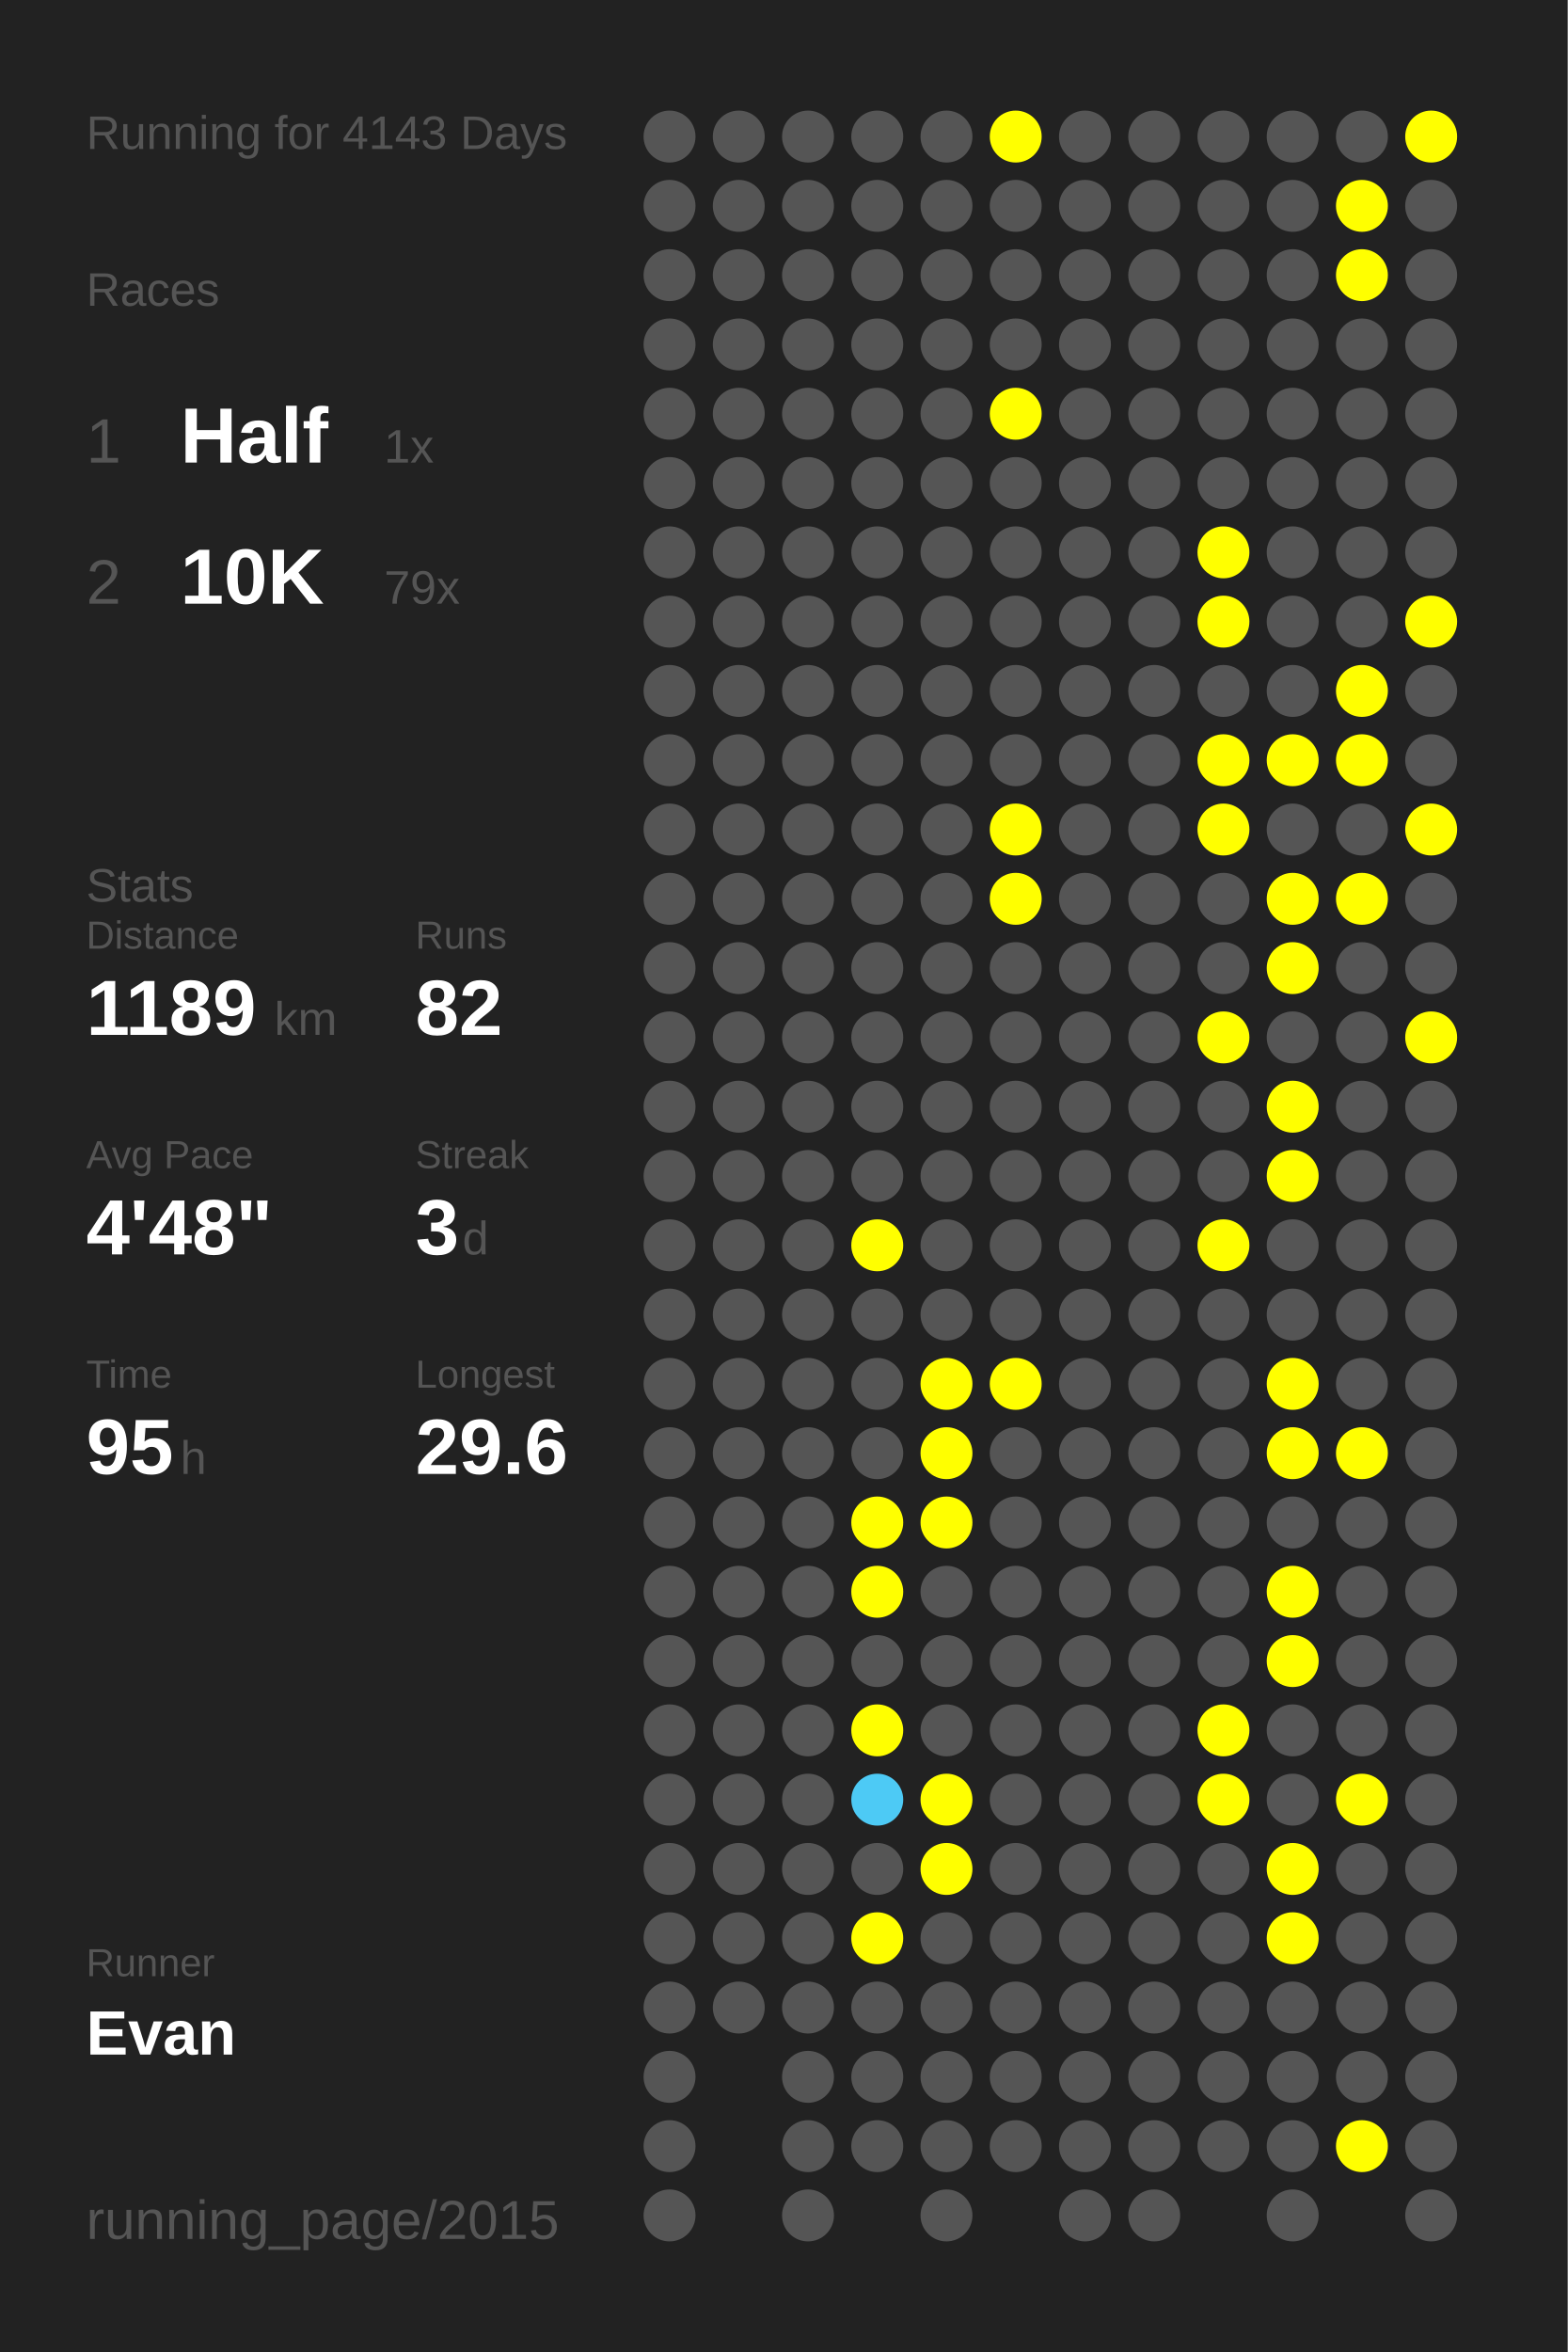
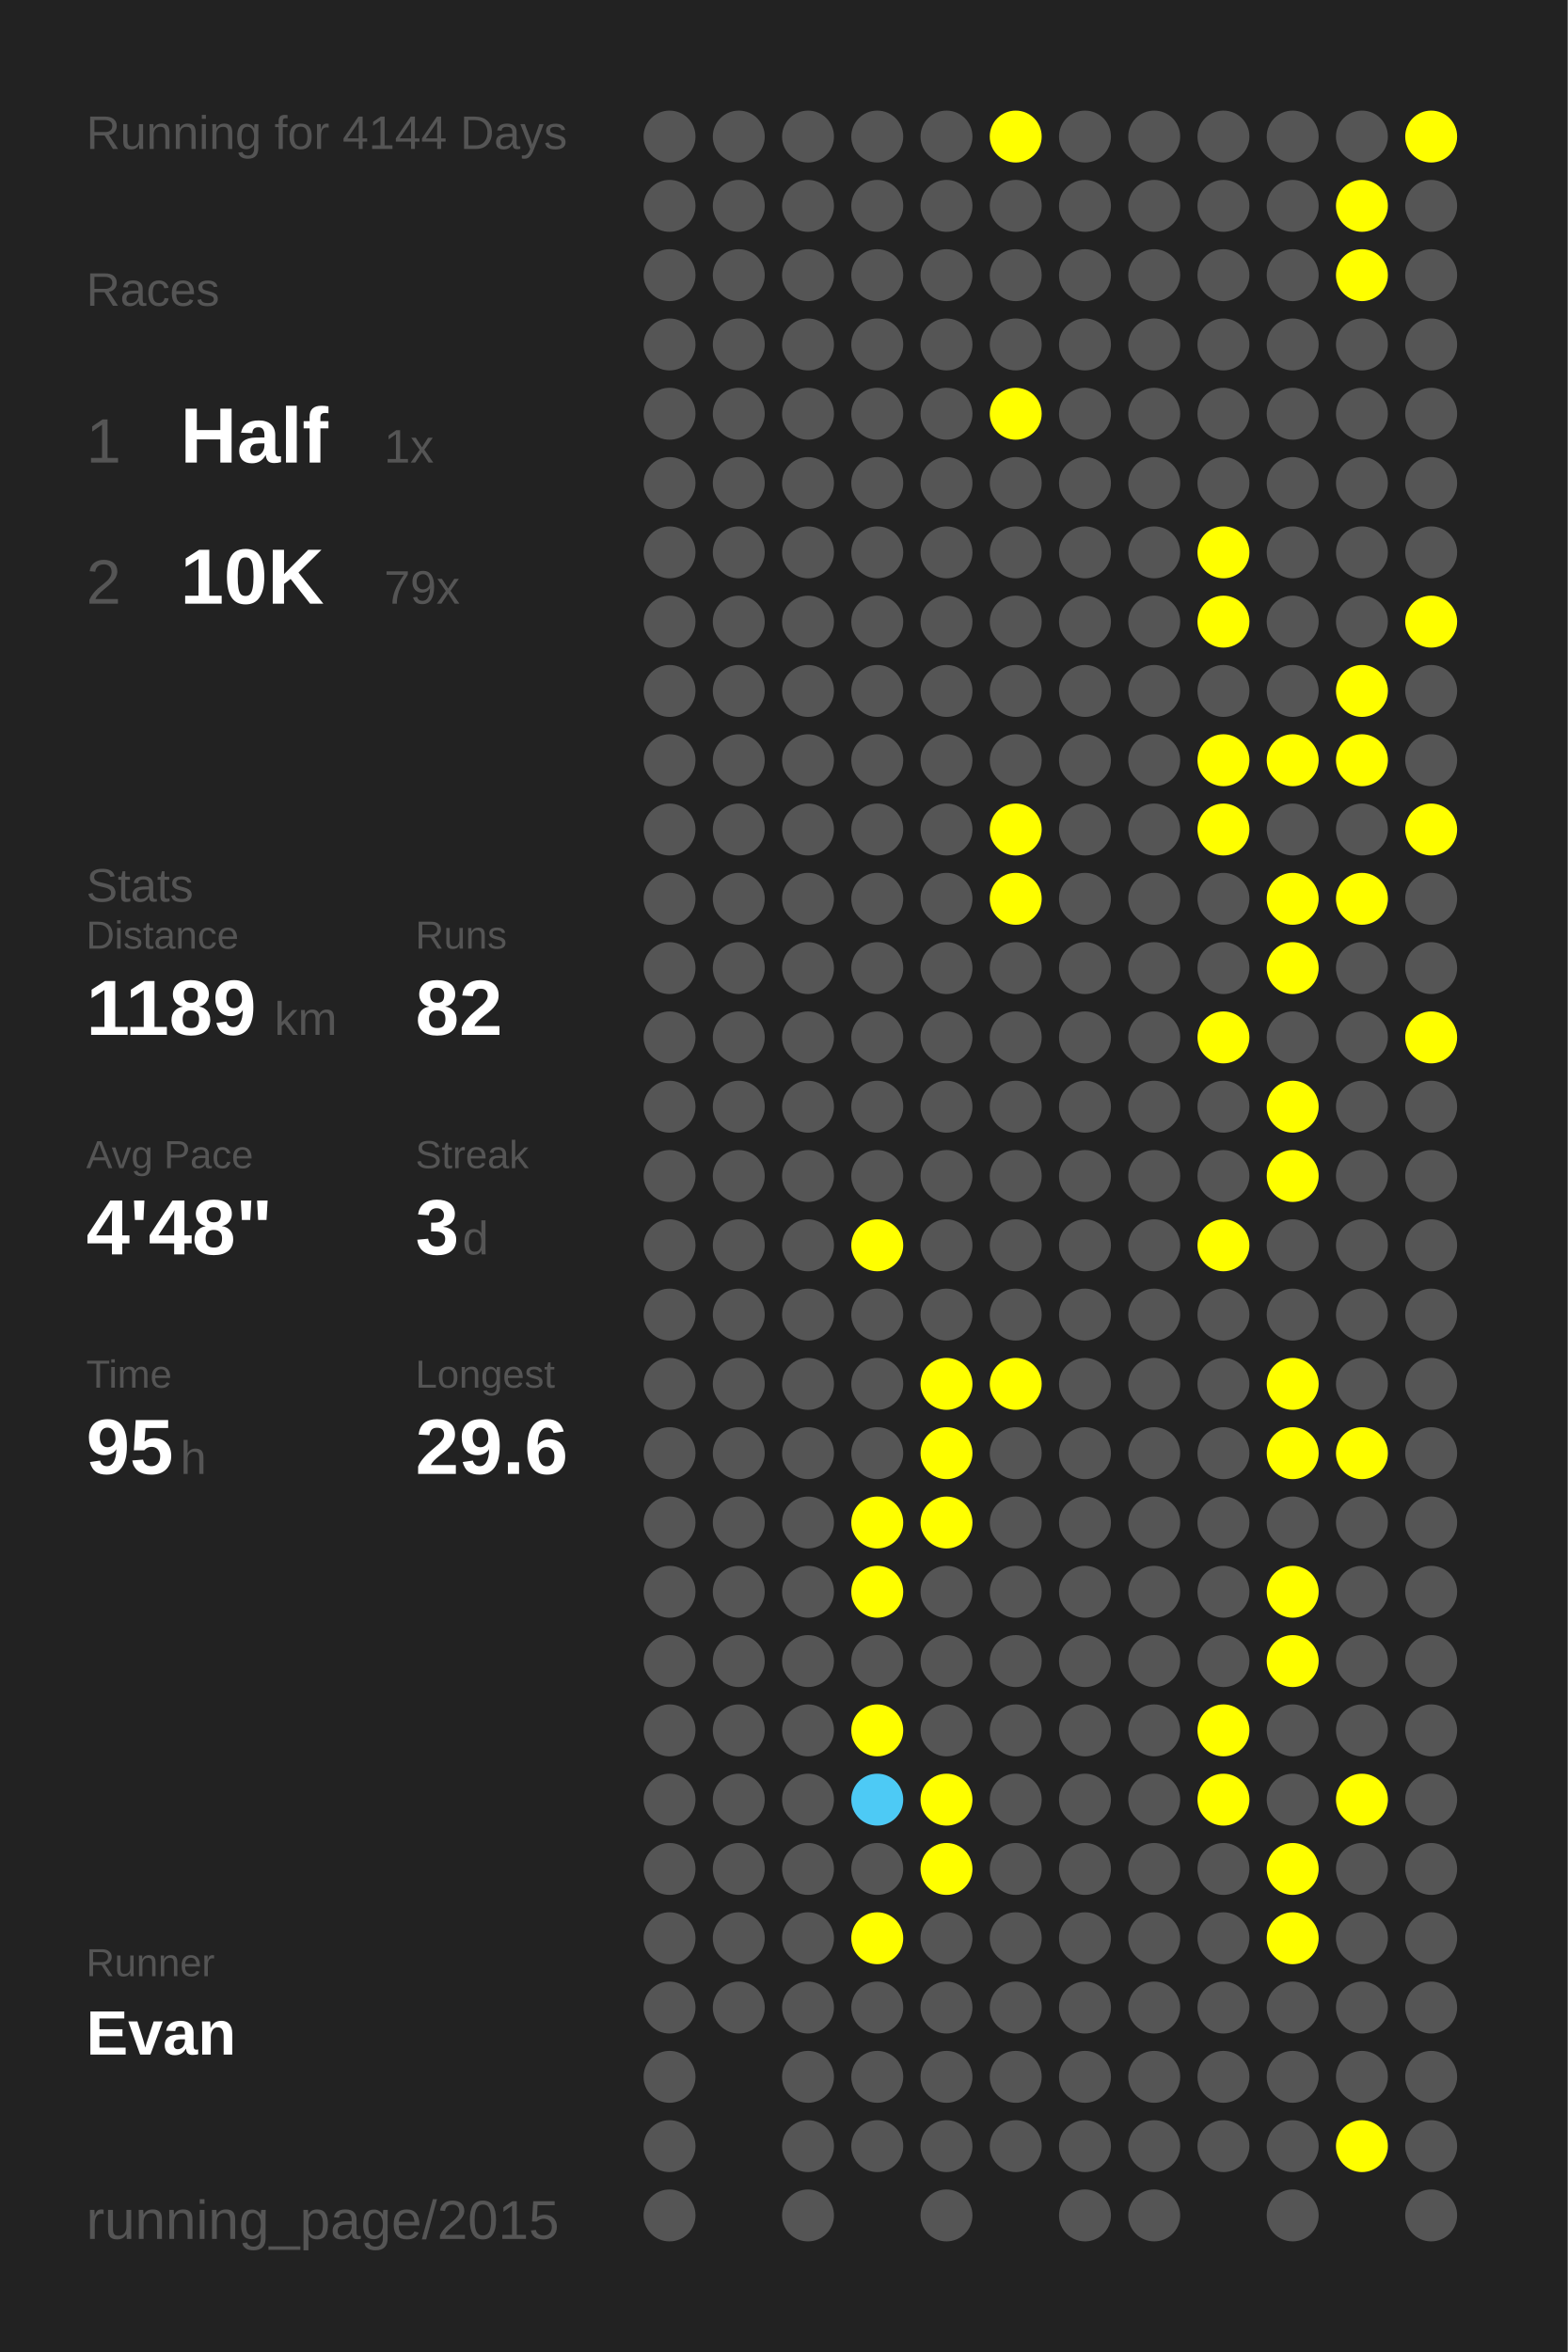
<svg xmlns="http://www.w3.org/2000/svg" baseProfile="full" height="300mm" version="1.1" viewBox="0,0,200,300" width="200mm">
  <defs />
  <rect fill="#222222" height="300" width="200" x="0" y="0" />
-   <text fill="#555555" style="font-size:6px; font-family:Arial;" x="11" y="19">Running for 4143 Days</text>
+   <text fill="#555555" style="font-size:6px; font-family:Arial;" x="11" y="19">Running for 4144 Days</text>
  <text fill="#555555" style="font-size:6px; font-family:Arial;" x="11" y="39">Races</text>
  <text fill="#555555" style="font-size:8px; font-family:Arial;" x="11" y="59">1</text>
  <text fill="#FFFFFF" style="font-size:10px; font-family:Arial; font-weight:bold;" x="23" y="59">Half</text>
  <text fill="#555555" style="font-size:6px; font-family:Arial;" x="49" y="59">1x</text>
  <text fill="#555555" style="font-size:8px; font-family:Arial;" x="11" y="77">2</text>
  <text fill="#FFFFFF" style="font-size:10px; font-family:Arial; font-weight:bold;" x="23" y="77">10K</text>
  <text fill="#555555" style="font-size:6px; font-family:Arial;" x="49" y="77">79x</text>
  <text fill="#555555" style="font-size:6px; font-family:Arial;" x="11" y="115">Stats</text>
  <text fill="#555555" style="font-size:5px; font-family:Arial;" x="11" y="121">Distance</text>
  <text fill="#FFFFFF" style="font-size:10px; font-family:Arial; font-weight:bold;" x="11" y="132">1189</text>
  <text fill="#555555" style="font-size:6px; font-family:Arial;" x="35" y="132">km</text>
  <text fill="#555555" style="font-size:5px; font-family:Arial;" x="53" y="121">Runs</text>
  <text fill="#FFFFFF" style="font-size:10px; font-family:Arial; font-weight:bold;" x="53" y="132">82</text>
  <text fill="#555555" style="font-size:5px; font-family:Arial;" x="11" y="149">Avg Pace</text>
  <text fill="#FFFFFF" style="font-size:10px; font-family:Arial; font-weight:bold;" x="11" y="160">4'48"</text>
  <text fill="#555555" style="font-size:5px; font-family:Arial;" x="53" y="149">Streak</text>
  <text fill="#FFFFFF" style="font-size:10px; font-family:Arial; font-weight:bold;" x="53" y="160">3</text>
  <text fill="#555555" style="font-size:6px; font-family:Arial;" x="59" y="160">d</text>
  <text fill="#555555" style="font-size:5px; font-family:Arial;" x="11" y="177">Time</text>
  <text fill="#FFFFFF" style="font-size:10px; font-family:Arial; font-weight:bold;" x="11" y="188">95</text>
  <text fill="#555555" style="font-size:6px; font-family:Arial;" x="23" y="188">h</text>
  <text fill="#555555" style="font-size:5px; font-family:Arial;" x="53" y="177">Longest</text>
  <text fill="#FFFFFF" style="font-size:10px; font-family:Arial; font-weight:bold;" x="53" y="188">29.6</text>
  <text fill="#555555" style="font-size:5px; font-family:Arial;" x="11" y="252.065">Runner</text>
  <text fill="#FFFFFF" style="font-size:8px; font-family:Arial; font-weight:bold;" x="11" y="262.065">Evan</text>
  <text fill="#555555" style="font-size:7px; font-family:Arial;" x="11" y="285.581">running_page/2015</text>
  <circle cx="85.417" cy="17.419" fill="#555555" r="3.312" />
  <circle cx="85.417" cy="26.258" fill="#555555" r="3.312" />
  <circle cx="85.417" cy="35.097" fill="#555555" r="3.312" />
  <circle cx="85.417" cy="43.935" fill="#555555" r="3.312" />
  <circle cx="85.417" cy="52.774" fill="#555555" r="3.312" />
  <circle cx="85.417" cy="61.613" fill="#555555" r="3.312" />
  <circle cx="85.417" cy="70.452" fill="#555555" r="3.312" />
  <circle cx="85.417" cy="79.29" fill="#555555" r="3.312" />
  <circle cx="85.417" cy="88.129" fill="#555555" r="3.312" />
  <circle cx="85.417" cy="96.968" fill="#555555" r="3.312" />
  <circle cx="85.417" cy="105.806" fill="#555555" r="3.312" />
  <circle cx="85.417" cy="114.645" fill="#555555" r="3.312" />
  <circle cx="85.417" cy="123.484" fill="#555555" r="3.312" />
  <circle cx="85.417" cy="132.323" fill="#555555" r="3.312" />
  <circle cx="85.417" cy="141.161" fill="#555555" r="3.312" />
  <circle cx="85.417" cy="150" fill="#555555" r="3.312" />
  <circle cx="85.417" cy="158.839" fill="#555555" r="3.312" />
  <circle cx="85.417" cy="167.677" fill="#555555" r="3.312" />
  <circle cx="85.417" cy="176.516" fill="#555555" r="3.312" />
  <circle cx="85.417" cy="185.355" fill="#555555" r="3.312" />
  <circle cx="85.417" cy="194.194" fill="#555555" r="3.312" />
  <circle cx="85.417" cy="203.032" fill="#555555" r="3.312" />
  <circle cx="85.417" cy="211.871" fill="#555555" r="3.312" />
  <circle cx="85.417" cy="220.71" fill="#555555" r="3.312" />
  <circle cx="85.417" cy="229.548" fill="#555555" r="3.312" />
  <circle cx="85.417" cy="238.387" fill="#555555" r="3.312" />
  <circle cx="85.417" cy="247.226" fill="#555555" r="3.312" />
  <circle cx="85.417" cy="256.065" fill="#555555" r="3.312" />
  <circle cx="85.417" cy="264.903" fill="#555555" r="3.312" />
  <circle cx="85.417" cy="273.742" fill="#555555" r="3.312" />
  <circle cx="85.417" cy="282.581" fill="#555555" r="3.312" />
  <circle cx="94.25" cy="17.419" fill="#555555" r="3.312" />
  <circle cx="94.25" cy="26.258" fill="#555555" r="3.312" />
  <circle cx="94.25" cy="35.097" fill="#555555" r="3.312" />
  <circle cx="94.25" cy="43.935" fill="#555555" r="3.312" />
  <circle cx="94.25" cy="52.774" fill="#555555" r="3.312" />
  <circle cx="94.25" cy="61.613" fill="#555555" r="3.312" />
  <circle cx="94.25" cy="70.452" fill="#555555" r="3.312" />
  <circle cx="94.25" cy="79.29" fill="#555555" r="3.312" />
  <circle cx="94.25" cy="88.129" fill="#555555" r="3.312" />
  <circle cx="94.25" cy="96.968" fill="#555555" r="3.312" />
  <circle cx="94.25" cy="105.806" fill="#555555" r="3.312" />
  <circle cx="94.25" cy="114.645" fill="#555555" r="3.312" />
  <circle cx="94.25" cy="123.484" fill="#555555" r="3.312" />
  <circle cx="94.25" cy="132.323" fill="#555555" r="3.312" />
  <circle cx="94.25" cy="141.161" fill="#555555" r="3.312" />
  <circle cx="94.25" cy="150" fill="#555555" r="3.312" />
  <circle cx="94.25" cy="158.839" fill="#555555" r="3.312" />
  <circle cx="94.25" cy="167.677" fill="#555555" r="3.312" />
  <circle cx="94.25" cy="176.516" fill="#555555" r="3.312" />
  <circle cx="94.25" cy="185.355" fill="#555555" r="3.312" />
  <circle cx="94.25" cy="194.194" fill="#555555" r="3.312" />
  <circle cx="94.25" cy="203.032" fill="#555555" r="3.312" />
  <circle cx="94.25" cy="211.871" fill="#555555" r="3.312" />
  <circle cx="94.25" cy="220.71" fill="#555555" r="3.312" />
  <circle cx="94.25" cy="229.548" fill="#555555" r="3.312" />
  <circle cx="94.25" cy="238.387" fill="#555555" r="3.312" />
  <circle cx="94.25" cy="247.226" fill="#555555" r="3.312" />
  <circle cx="94.25" cy="256.065" fill="#555555" r="3.312" />
  <circle cx="103.083" cy="17.419" fill="#555555" r="3.312" />
  <circle cx="103.083" cy="26.258" fill="#555555" r="3.312" />
  <circle cx="103.083" cy="35.097" fill="#555555" r="3.312" />
  <circle cx="103.083" cy="43.935" fill="#555555" r="3.312" />
  <circle cx="103.083" cy="52.774" fill="#555555" r="3.312" />
  <circle cx="103.083" cy="61.613" fill="#555555" r="3.312" />
  <circle cx="103.083" cy="70.452" fill="#555555" r="3.312" />
  <circle cx="103.083" cy="79.29" fill="#555555" r="3.312" />
  <circle cx="103.083" cy="88.129" fill="#555555" r="3.312" />
  <circle cx="103.083" cy="96.968" fill="#555555" r="3.312" />
  <circle cx="103.083" cy="105.806" fill="#555555" r="3.312" />
  <circle cx="103.083" cy="114.645" fill="#555555" r="3.312" />
  <circle cx="103.083" cy="123.484" fill="#555555" r="3.312" />
  <circle cx="103.083" cy="132.323" fill="#555555" r="3.312" />
  <circle cx="103.083" cy="141.161" fill="#555555" r="3.312" />
  <circle cx="103.083" cy="150" fill="#555555" r="3.312" />
  <circle cx="103.083" cy="158.839" fill="#555555" r="3.312" />
  <circle cx="103.083" cy="167.677" fill="#555555" r="3.312" />
  <circle cx="103.083" cy="176.516" fill="#555555" r="3.312" />
  <circle cx="103.083" cy="185.355" fill="#555555" r="3.312" />
  <circle cx="103.083" cy="194.194" fill="#555555" r="3.312" />
  <circle cx="103.083" cy="203.032" fill="#555555" r="3.312" />
  <circle cx="103.083" cy="211.871" fill="#555555" r="3.312" />
  <circle cx="103.083" cy="220.71" fill="#555555" r="3.312" />
  <circle cx="103.083" cy="229.548" fill="#555555" r="3.312" />
  <circle cx="103.083" cy="238.387" fill="#555555" r="3.312" />
  <circle cx="103.083" cy="247.226" fill="#555555" r="3.312" />
  <circle cx="103.083" cy="256.065" fill="#555555" r="3.312" />
  <circle cx="103.083" cy="264.903" fill="#555555" r="3.312" />
  <circle cx="103.083" cy="273.742" fill="#555555" r="3.312" />
  <circle cx="103.083" cy="282.581" fill="#555555" r="3.312" />
  <circle cx="111.917" cy="17.419" fill="#555555" r="3.312" />
  <circle cx="111.917" cy="26.258" fill="#555555" r="3.312" />
  <circle cx="111.917" cy="35.097" fill="#555555" r="3.312" />
  <circle cx="111.917" cy="43.935" fill="#555555" r="3.312" />
  <circle cx="111.917" cy="52.774" fill="#555555" r="3.312" />
  <circle cx="111.917" cy="61.613" fill="#555555" r="3.312" />
  <circle cx="111.917" cy="70.452" fill="#555555" r="3.312" />
  <circle cx="111.917" cy="79.29" fill="#555555" r="3.312" />
  <circle cx="111.917" cy="88.129" fill="#555555" r="3.312" />
  <circle cx="111.917" cy="96.968" fill="#555555" r="3.312" />
  <circle cx="111.917" cy="105.806" fill="#555555" r="3.312" />
  <circle cx="111.917" cy="114.645" fill="#555555" r="3.312" />
  <circle cx="111.917" cy="123.484" fill="#555555" r="3.312" />
  <circle cx="111.917" cy="132.323" fill="#555555" r="3.312" />
  <circle cx="111.917" cy="141.161" fill="#555555" r="3.312" />
  <circle cx="111.917" cy="150" fill="#555555" r="3.312" />
  <circle cx="111.917" cy="158.839" fill="#FFFF00" r="3.312" />
  <circle cx="111.917" cy="167.677" fill="#555555" r="3.312" />
  <circle cx="111.917" cy="176.516" fill="#555555" r="3.312" />
  <circle cx="111.917" cy="185.355" fill="#555555" r="3.312" />
  <circle cx="111.917" cy="194.194" fill="#FFFF00" r="3.312" />
  <circle cx="111.917" cy="203.032" fill="#FFFF00" r="3.312" />
  <circle cx="111.917" cy="211.871" fill="#555555" r="3.312" />
  <circle cx="111.917" cy="220.71" fill="#FFFF00" r="3.312" />
  <circle cx="111.917" cy="229.548" fill="#4dcaf5" r="3.312" />
  <circle cx="111.917" cy="238.387" fill="#555555" r="3.312" />
  <circle cx="111.917" cy="247.226" fill="#FFFF00" r="3.312" />
  <circle cx="111.917" cy="256.065" fill="#555555" r="3.312" />
  <circle cx="111.917" cy="264.903" fill="#555555" r="3.312" />
  <circle cx="111.917" cy="273.742" fill="#555555" r="3.312" />
  <circle cx="120.75" cy="17.419" fill="#555555" r="3.312" />
  <circle cx="120.75" cy="26.258" fill="#555555" r="3.312" />
  <circle cx="120.75" cy="35.097" fill="#555555" r="3.312" />
  <circle cx="120.75" cy="43.935" fill="#555555" r="3.312" />
  <circle cx="120.75" cy="52.774" fill="#555555" r="3.312" />
  <circle cx="120.75" cy="61.613" fill="#555555" r="3.312" />
  <circle cx="120.75" cy="70.452" fill="#555555" r="3.312" />
  <circle cx="120.75" cy="79.29" fill="#555555" r="3.312" />
  <circle cx="120.75" cy="88.129" fill="#555555" r="3.312" />
  <circle cx="120.75" cy="96.968" fill="#555555" r="3.312" />
  <circle cx="120.75" cy="105.806" fill="#555555" r="3.312" />
  <circle cx="120.75" cy="114.645" fill="#555555" r="3.312" />
  <circle cx="120.75" cy="123.484" fill="#555555" r="3.312" />
  <circle cx="120.75" cy="132.323" fill="#555555" r="3.312" />
  <circle cx="120.75" cy="141.161" fill="#555555" r="3.312" />
  <circle cx="120.75" cy="150" fill="#555555" r="3.312" />
  <circle cx="120.75" cy="158.839" fill="#555555" r="3.312" />
  <circle cx="120.75" cy="167.677" fill="#555555" r="3.312" />
  <circle cx="120.75" cy="176.516" fill="#FFFF00" r="3.312" />
  <circle cx="120.75" cy="185.355" fill="#FFFF00" r="3.312" />
  <circle cx="120.75" cy="194.194" fill="#FFFF00" r="3.312" />
  <circle cx="120.75" cy="203.032" fill="#555555" r="3.312" />
  <circle cx="120.75" cy="211.871" fill="#555555" r="3.312" />
  <circle cx="120.75" cy="220.71" fill="#555555" r="3.312" />
  <circle cx="120.75" cy="229.548" fill="#FFFF00" r="3.312" />
  <circle cx="120.75" cy="238.387" fill="#FFFF00" r="3.312" />
  <circle cx="120.75" cy="247.226" fill="#555555" r="3.312" />
  <circle cx="120.75" cy="256.065" fill="#555555" r="3.312" />
  <circle cx="120.75" cy="264.903" fill="#555555" r="3.312" />
  <circle cx="120.75" cy="273.742" fill="#555555" r="3.312" />
  <circle cx="120.75" cy="282.581" fill="#555555" r="3.312" />
  <circle cx="129.583" cy="17.419" fill="#FFFF00" r="3.312" />
  <circle cx="129.583" cy="26.258" fill="#555555" r="3.312" />
  <circle cx="129.583" cy="35.097" fill="#555555" r="3.312" />
  <circle cx="129.583" cy="43.935" fill="#555555" r="3.312" />
  <circle cx="129.583" cy="52.774" fill="#FFFF00" r="3.312" />
  <circle cx="129.583" cy="61.613" fill="#555555" r="3.312" />
  <circle cx="129.583" cy="70.452" fill="#555555" r="3.312" />
  <circle cx="129.583" cy="79.29" fill="#555555" r="3.312" />
  <circle cx="129.583" cy="88.129" fill="#555555" r="3.312" />
  <circle cx="129.583" cy="96.968" fill="#555555" r="3.312" />
  <circle cx="129.583" cy="105.806" fill="#FFFF00" r="3.312" />
  <circle cx="129.583" cy="114.645" fill="#FFFF00" r="3.312" />
  <circle cx="129.583" cy="123.484" fill="#555555" r="3.312" />
  <circle cx="129.583" cy="132.323" fill="#555555" r="3.312" />
  <circle cx="129.583" cy="141.161" fill="#555555" r="3.312" />
  <circle cx="129.583" cy="150" fill="#555555" r="3.312" />
  <circle cx="129.583" cy="158.839" fill="#555555" r="3.312" />
  <circle cx="129.583" cy="167.677" fill="#555555" r="3.312" />
  <circle cx="129.583" cy="176.516" fill="#FFFF00" r="3.312" />
  <circle cx="129.583" cy="185.355" fill="#555555" r="3.312" />
  <circle cx="129.583" cy="194.194" fill="#555555" r="3.312" />
  <circle cx="129.583" cy="203.032" fill="#555555" r="3.312" />
  <circle cx="129.583" cy="211.871" fill="#555555" r="3.312" />
  <circle cx="129.583" cy="220.71" fill="#555555" r="3.312" />
  <circle cx="129.583" cy="229.548" fill="#555555" r="3.312" />
  <circle cx="129.583" cy="238.387" fill="#555555" r="3.312" />
  <circle cx="129.583" cy="247.226" fill="#555555" r="3.312" />
  <circle cx="129.583" cy="256.065" fill="#555555" r="3.312" />
  <circle cx="129.583" cy="264.903" fill="#555555" r="3.312" />
  <circle cx="129.583" cy="273.742" fill="#555555" r="3.312" />
  <circle cx="138.417" cy="17.419" fill="#555555" r="3.312" />
  <circle cx="138.417" cy="26.258" fill="#555555" r="3.312" />
  <circle cx="138.417" cy="35.097" fill="#555555" r="3.312" />
  <circle cx="138.417" cy="43.935" fill="#555555" r="3.312" />
  <circle cx="138.417" cy="52.774" fill="#555555" r="3.312" />
  <circle cx="138.417" cy="61.613" fill="#555555" r="3.312" />
  <circle cx="138.417" cy="70.452" fill="#555555" r="3.312" />
  <circle cx="138.417" cy="79.29" fill="#555555" r="3.312" />
  <circle cx="138.417" cy="88.129" fill="#555555" r="3.312" />
  <circle cx="138.417" cy="96.968" fill="#555555" r="3.312" />
  <circle cx="138.417" cy="105.806" fill="#555555" r="3.312" />
  <circle cx="138.417" cy="114.645" fill="#555555" r="3.312" />
  <circle cx="138.417" cy="123.484" fill="#555555" r="3.312" />
  <circle cx="138.417" cy="132.323" fill="#555555" r="3.312" />
  <circle cx="138.417" cy="141.161" fill="#555555" r="3.312" />
  <circle cx="138.417" cy="150" fill="#555555" r="3.312" />
  <circle cx="138.417" cy="158.839" fill="#555555" r="3.312" />
  <circle cx="138.417" cy="167.677" fill="#555555" r="3.312" />
  <circle cx="138.417" cy="176.516" fill="#555555" r="3.312" />
  <circle cx="138.417" cy="185.355" fill="#555555" r="3.312" />
  <circle cx="138.417" cy="194.194" fill="#555555" r="3.312" />
  <circle cx="138.417" cy="203.032" fill="#555555" r="3.312" />
  <circle cx="138.417" cy="211.871" fill="#555555" r="3.312" />
  <circle cx="138.417" cy="220.71" fill="#555555" r="3.312" />
  <circle cx="138.417" cy="229.548" fill="#555555" r="3.312" />
  <circle cx="138.417" cy="238.387" fill="#555555" r="3.312" />
  <circle cx="138.417" cy="247.226" fill="#555555" r="3.312" />
  <circle cx="138.417" cy="256.065" fill="#555555" r="3.312" />
  <circle cx="138.417" cy="264.903" fill="#555555" r="3.312" />
  <circle cx="138.417" cy="273.742" fill="#555555" r="3.312" />
  <circle cx="138.417" cy="282.581" fill="#555555" r="3.312" />
  <circle cx="147.25" cy="17.419" fill="#555555" r="3.312" />
  <circle cx="147.25" cy="26.258" fill="#555555" r="3.312" />
  <circle cx="147.25" cy="35.097" fill="#555555" r="3.312" />
  <circle cx="147.25" cy="43.935" fill="#555555" r="3.312" />
  <circle cx="147.25" cy="52.774" fill="#555555" r="3.312" />
  <circle cx="147.25" cy="61.613" fill="#555555" r="3.312" />
  <circle cx="147.25" cy="70.452" fill="#555555" r="3.312" />
  <circle cx="147.25" cy="79.29" fill="#555555" r="3.312" />
  <circle cx="147.25" cy="88.129" fill="#555555" r="3.312" />
  <circle cx="147.25" cy="96.968" fill="#555555" r="3.312" />
  <circle cx="147.25" cy="105.806" fill="#555555" r="3.312" />
  <circle cx="147.25" cy="114.645" fill="#555555" r="3.312" />
  <circle cx="147.25" cy="123.484" fill="#555555" r="3.312" />
  <circle cx="147.25" cy="132.323" fill="#555555" r="3.312" />
  <circle cx="147.25" cy="141.161" fill="#555555" r="3.312" />
  <circle cx="147.25" cy="150" fill="#555555" r="3.312" />
  <circle cx="147.25" cy="158.839" fill="#555555" r="3.312" />
  <circle cx="147.25" cy="167.677" fill="#555555" r="3.312" />
  <circle cx="147.25" cy="176.516" fill="#555555" r="3.312" />
  <circle cx="147.25" cy="185.355" fill="#555555" r="3.312" />
  <circle cx="147.25" cy="194.194" fill="#555555" r="3.312" />
  <circle cx="147.25" cy="203.032" fill="#555555" r="3.312" />
  <circle cx="147.25" cy="211.871" fill="#555555" r="3.312" />
  <circle cx="147.25" cy="220.71" fill="#555555" r="3.312" />
  <circle cx="147.25" cy="229.548" fill="#555555" r="3.312" />
  <circle cx="147.25" cy="238.387" fill="#555555" r="3.312" />
  <circle cx="147.25" cy="247.226" fill="#555555" r="3.312" />
  <circle cx="147.25" cy="256.065" fill="#555555" r="3.312" />
  <circle cx="147.25" cy="264.903" fill="#555555" r="3.312" />
  <circle cx="147.25" cy="273.742" fill="#555555" r="3.312" />
  <circle cx="147.25" cy="282.581" fill="#555555" r="3.312" />
  <circle cx="156.083" cy="17.419" fill="#555555" r="3.312" />
  <circle cx="156.083" cy="26.258" fill="#555555" r="3.312" />
  <circle cx="156.083" cy="35.097" fill="#555555" r="3.312" />
  <circle cx="156.083" cy="43.935" fill="#555555" r="3.312" />
  <circle cx="156.083" cy="52.774" fill="#555555" r="3.312" />
  <circle cx="156.083" cy="61.613" fill="#555555" r="3.312" />
  <circle cx="156.083" cy="70.452" fill="#FFFF00" r="3.312" />
  <circle cx="156.083" cy="79.29" fill="#FFFF00" r="3.312" />
  <circle cx="156.083" cy="88.129" fill="#555555" r="3.312" />
  <circle cx="156.083" cy="96.968" fill="#FFFF00" r="3.312" />
  <circle cx="156.083" cy="105.806" fill="#FFFF00" r="3.312" />
  <circle cx="156.083" cy="114.645" fill="#555555" r="3.312" />
  <circle cx="156.083" cy="123.484" fill="#555555" r="3.312" />
  <circle cx="156.083" cy="132.323" fill="#FFFF00" r="3.312" />
  <circle cx="156.083" cy="141.161" fill="#555555" r="3.312" />
  <circle cx="156.083" cy="150" fill="#555555" r="3.312" />
  <circle cx="156.083" cy="158.839" fill="#FFFF00" r="3.312" />
  <circle cx="156.083" cy="167.677" fill="#555555" r="3.312" />
  <circle cx="156.083" cy="176.516" fill="#555555" r="3.312" />
  <circle cx="156.083" cy="185.355" fill="#555555" r="3.312" />
  <circle cx="156.083" cy="194.194" fill="#555555" r="3.312" />
  <circle cx="156.083" cy="203.032" fill="#555555" r="3.312" />
  <circle cx="156.083" cy="211.871" fill="#555555" r="3.312" />
  <circle cx="156.083" cy="220.71" fill="#FFFF00" r="3.312" />
  <circle cx="156.083" cy="229.548" fill="#FFFF00" r="3.312" />
  <circle cx="156.083" cy="238.387" fill="#555555" r="3.312" />
  <circle cx="156.083" cy="247.226" fill="#555555" r="3.312" />
  <circle cx="156.083" cy="256.065" fill="#555555" r="3.312" />
  <circle cx="156.083" cy="264.903" fill="#555555" r="3.312" />
  <circle cx="156.083" cy="273.742" fill="#555555" r="3.312" />
  <circle cx="164.917" cy="17.419" fill="#555555" r="3.312" />
  <circle cx="164.917" cy="26.258" fill="#555555" r="3.312" />
  <circle cx="164.917" cy="35.097" fill="#555555" r="3.312" />
  <circle cx="164.917" cy="43.935" fill="#555555" r="3.312" />
  <circle cx="164.917" cy="52.774" fill="#555555" r="3.312" />
  <circle cx="164.917" cy="61.613" fill="#555555" r="3.312" />
  <circle cx="164.917" cy="70.452" fill="#555555" r="3.312" />
  <circle cx="164.917" cy="79.29" fill="#555555" r="3.312" />
  <circle cx="164.917" cy="88.129" fill="#555555" r="3.312" />
  <circle cx="164.917" cy="96.968" fill="#FFFF00" r="3.312" />
  <circle cx="164.917" cy="105.806" fill="#555555" r="3.312" />
  <circle cx="164.917" cy="114.645" fill="#FFFF00" r="3.312" />
  <circle cx="164.917" cy="123.484" fill="#FFFF00" r="3.312" />
  <circle cx="164.917" cy="132.323" fill="#555555" r="3.312" />
  <circle cx="164.917" cy="141.161" fill="#FFFF00" r="3.312" />
  <circle cx="164.917" cy="150" fill="#FFFF00" r="3.312" />
  <circle cx="164.917" cy="158.839" fill="#555555" r="3.312" />
  <circle cx="164.917" cy="167.677" fill="#555555" r="3.312" />
  <circle cx="164.917" cy="176.516" fill="#FFFF00" r="3.312" />
  <circle cx="164.917" cy="185.355" fill="#FFFF00" r="3.312" />
  <circle cx="164.917" cy="194.194" fill="#555555" r="3.312" />
  <circle cx="164.917" cy="203.032" fill="#FFFF00" r="3.312" />
  <circle cx="164.917" cy="211.871" fill="#FFFF00" r="3.312" />
  <circle cx="164.917" cy="220.71" fill="#555555" r="3.312" />
  <circle cx="164.917" cy="229.548" fill="#555555" r="3.312" />
  <circle cx="164.917" cy="238.387" fill="#FFFF00" r="3.312" />
  <circle cx="164.917" cy="247.226" fill="#FFFF00" r="3.312" />
  <circle cx="164.917" cy="256.065" fill="#555555" r="3.312" />
  <circle cx="164.917" cy="264.903" fill="#555555" r="3.312" />
  <circle cx="164.917" cy="273.742" fill="#555555" r="3.312" />
  <circle cx="164.917" cy="282.581" fill="#555555" r="3.312" />
  <circle cx="173.75" cy="17.419" fill="#555555" r="3.312" />
  <circle cx="173.75" cy="26.258" fill="#FFFF00" r="3.312" />
  <circle cx="173.75" cy="35.097" fill="#FFFF00" r="3.312" />
  <circle cx="173.75" cy="43.935" fill="#555555" r="3.312" />
  <circle cx="173.75" cy="52.774" fill="#555555" r="3.312" />
  <circle cx="173.75" cy="61.613" fill="#555555" r="3.312" />
  <circle cx="173.75" cy="70.452" fill="#555555" r="3.312" />
  <circle cx="173.75" cy="79.29" fill="#555555" r="3.312" />
  <circle cx="173.75" cy="88.129" fill="#FFFF00" r="3.312" />
  <circle cx="173.75" cy="96.968" fill="#FFFF00" r="3.312" />
  <circle cx="173.75" cy="105.806" fill="#555555" r="3.312" />
  <circle cx="173.75" cy="114.645" fill="#FFFF00" r="3.312" />
  <circle cx="173.75" cy="123.484" fill="#555555" r="3.312" />
  <circle cx="173.75" cy="132.323" fill="#555555" r="3.312" />
  <circle cx="173.75" cy="141.161" fill="#555555" r="3.312" />
  <circle cx="173.75" cy="150" fill="#555555" r="3.312" />
  <circle cx="173.75" cy="158.839" fill="#555555" r="3.312" />
  <circle cx="173.75" cy="167.677" fill="#555555" r="3.312" />
  <circle cx="173.75" cy="176.516" fill="#555555" r="3.312" />
  <circle cx="173.75" cy="185.355" fill="#FFFF00" r="3.312" />
  <circle cx="173.75" cy="194.194" fill="#555555" r="3.312" />
  <circle cx="173.75" cy="203.032" fill="#555555" r="3.312" />
  <circle cx="173.75" cy="211.871" fill="#555555" r="3.312" />
  <circle cx="173.75" cy="220.71" fill="#555555" r="3.312" />
  <circle cx="173.75" cy="229.548" fill="#FFFF00" r="3.312" />
  <circle cx="173.75" cy="238.387" fill="#555555" r="3.312" />
  <circle cx="173.75" cy="247.226" fill="#555555" r="3.312" />
  <circle cx="173.75" cy="256.065" fill="#555555" r="3.312" />
  <circle cx="173.75" cy="264.903" fill="#555555" r="3.312" />
  <circle cx="173.75" cy="273.742" fill="#FFFF00" r="3.312" />
  <circle cx="182.583" cy="17.419" fill="#FFFF00" r="3.312" />
  <circle cx="182.583" cy="26.258" fill="#555555" r="3.312" />
  <circle cx="182.583" cy="35.097" fill="#555555" r="3.312" />
  <circle cx="182.583" cy="43.935" fill="#555555" r="3.312" />
  <circle cx="182.583" cy="52.774" fill="#555555" r="3.312" />
  <circle cx="182.583" cy="61.613" fill="#555555" r="3.312" />
  <circle cx="182.583" cy="70.452" fill="#555555" r="3.312" />
  <circle cx="182.583" cy="79.29" fill="#FFFF00" r="3.312" />
  <circle cx="182.583" cy="88.129" fill="#555555" r="3.312" />
  <circle cx="182.583" cy="96.968" fill="#555555" r="3.312" />
  <circle cx="182.583" cy="105.806" fill="#FFFF00" r="3.312" />
  <circle cx="182.583" cy="114.645" fill="#555555" r="3.312" />
  <circle cx="182.583" cy="123.484" fill="#555555" r="3.312" />
  <circle cx="182.583" cy="132.323" fill="#FFFF00" r="3.312" />
  <circle cx="182.583" cy="141.161" fill="#555555" r="3.312" />
  <circle cx="182.583" cy="150" fill="#555555" r="3.312" />
  <circle cx="182.583" cy="158.839" fill="#555555" r="3.312" />
  <circle cx="182.583" cy="167.677" fill="#555555" r="3.312" />
  <circle cx="182.583" cy="176.516" fill="#555555" r="3.312" />
  <circle cx="182.583" cy="185.355" fill="#555555" r="3.312" />
  <circle cx="182.583" cy="194.194" fill="#555555" r="3.312" />
  <circle cx="182.583" cy="203.032" fill="#555555" r="3.312" />
  <circle cx="182.583" cy="211.871" fill="#555555" r="3.312" />
  <circle cx="182.583" cy="220.71" fill="#555555" r="3.312" />
  <circle cx="182.583" cy="229.548" fill="#555555" r="3.312" />
  <circle cx="182.583" cy="238.387" fill="#555555" r="3.312" />
  <circle cx="182.583" cy="247.226" fill="#555555" r="3.312" />
  <circle cx="182.583" cy="256.065" fill="#555555" r="3.312" />
  <circle cx="182.583" cy="264.903" fill="#555555" r="3.312" />
  <circle cx="182.583" cy="273.742" fill="#555555" r="3.312" />
  <circle cx="182.583" cy="282.581" fill="#555555" r="3.312" />
</svg>
